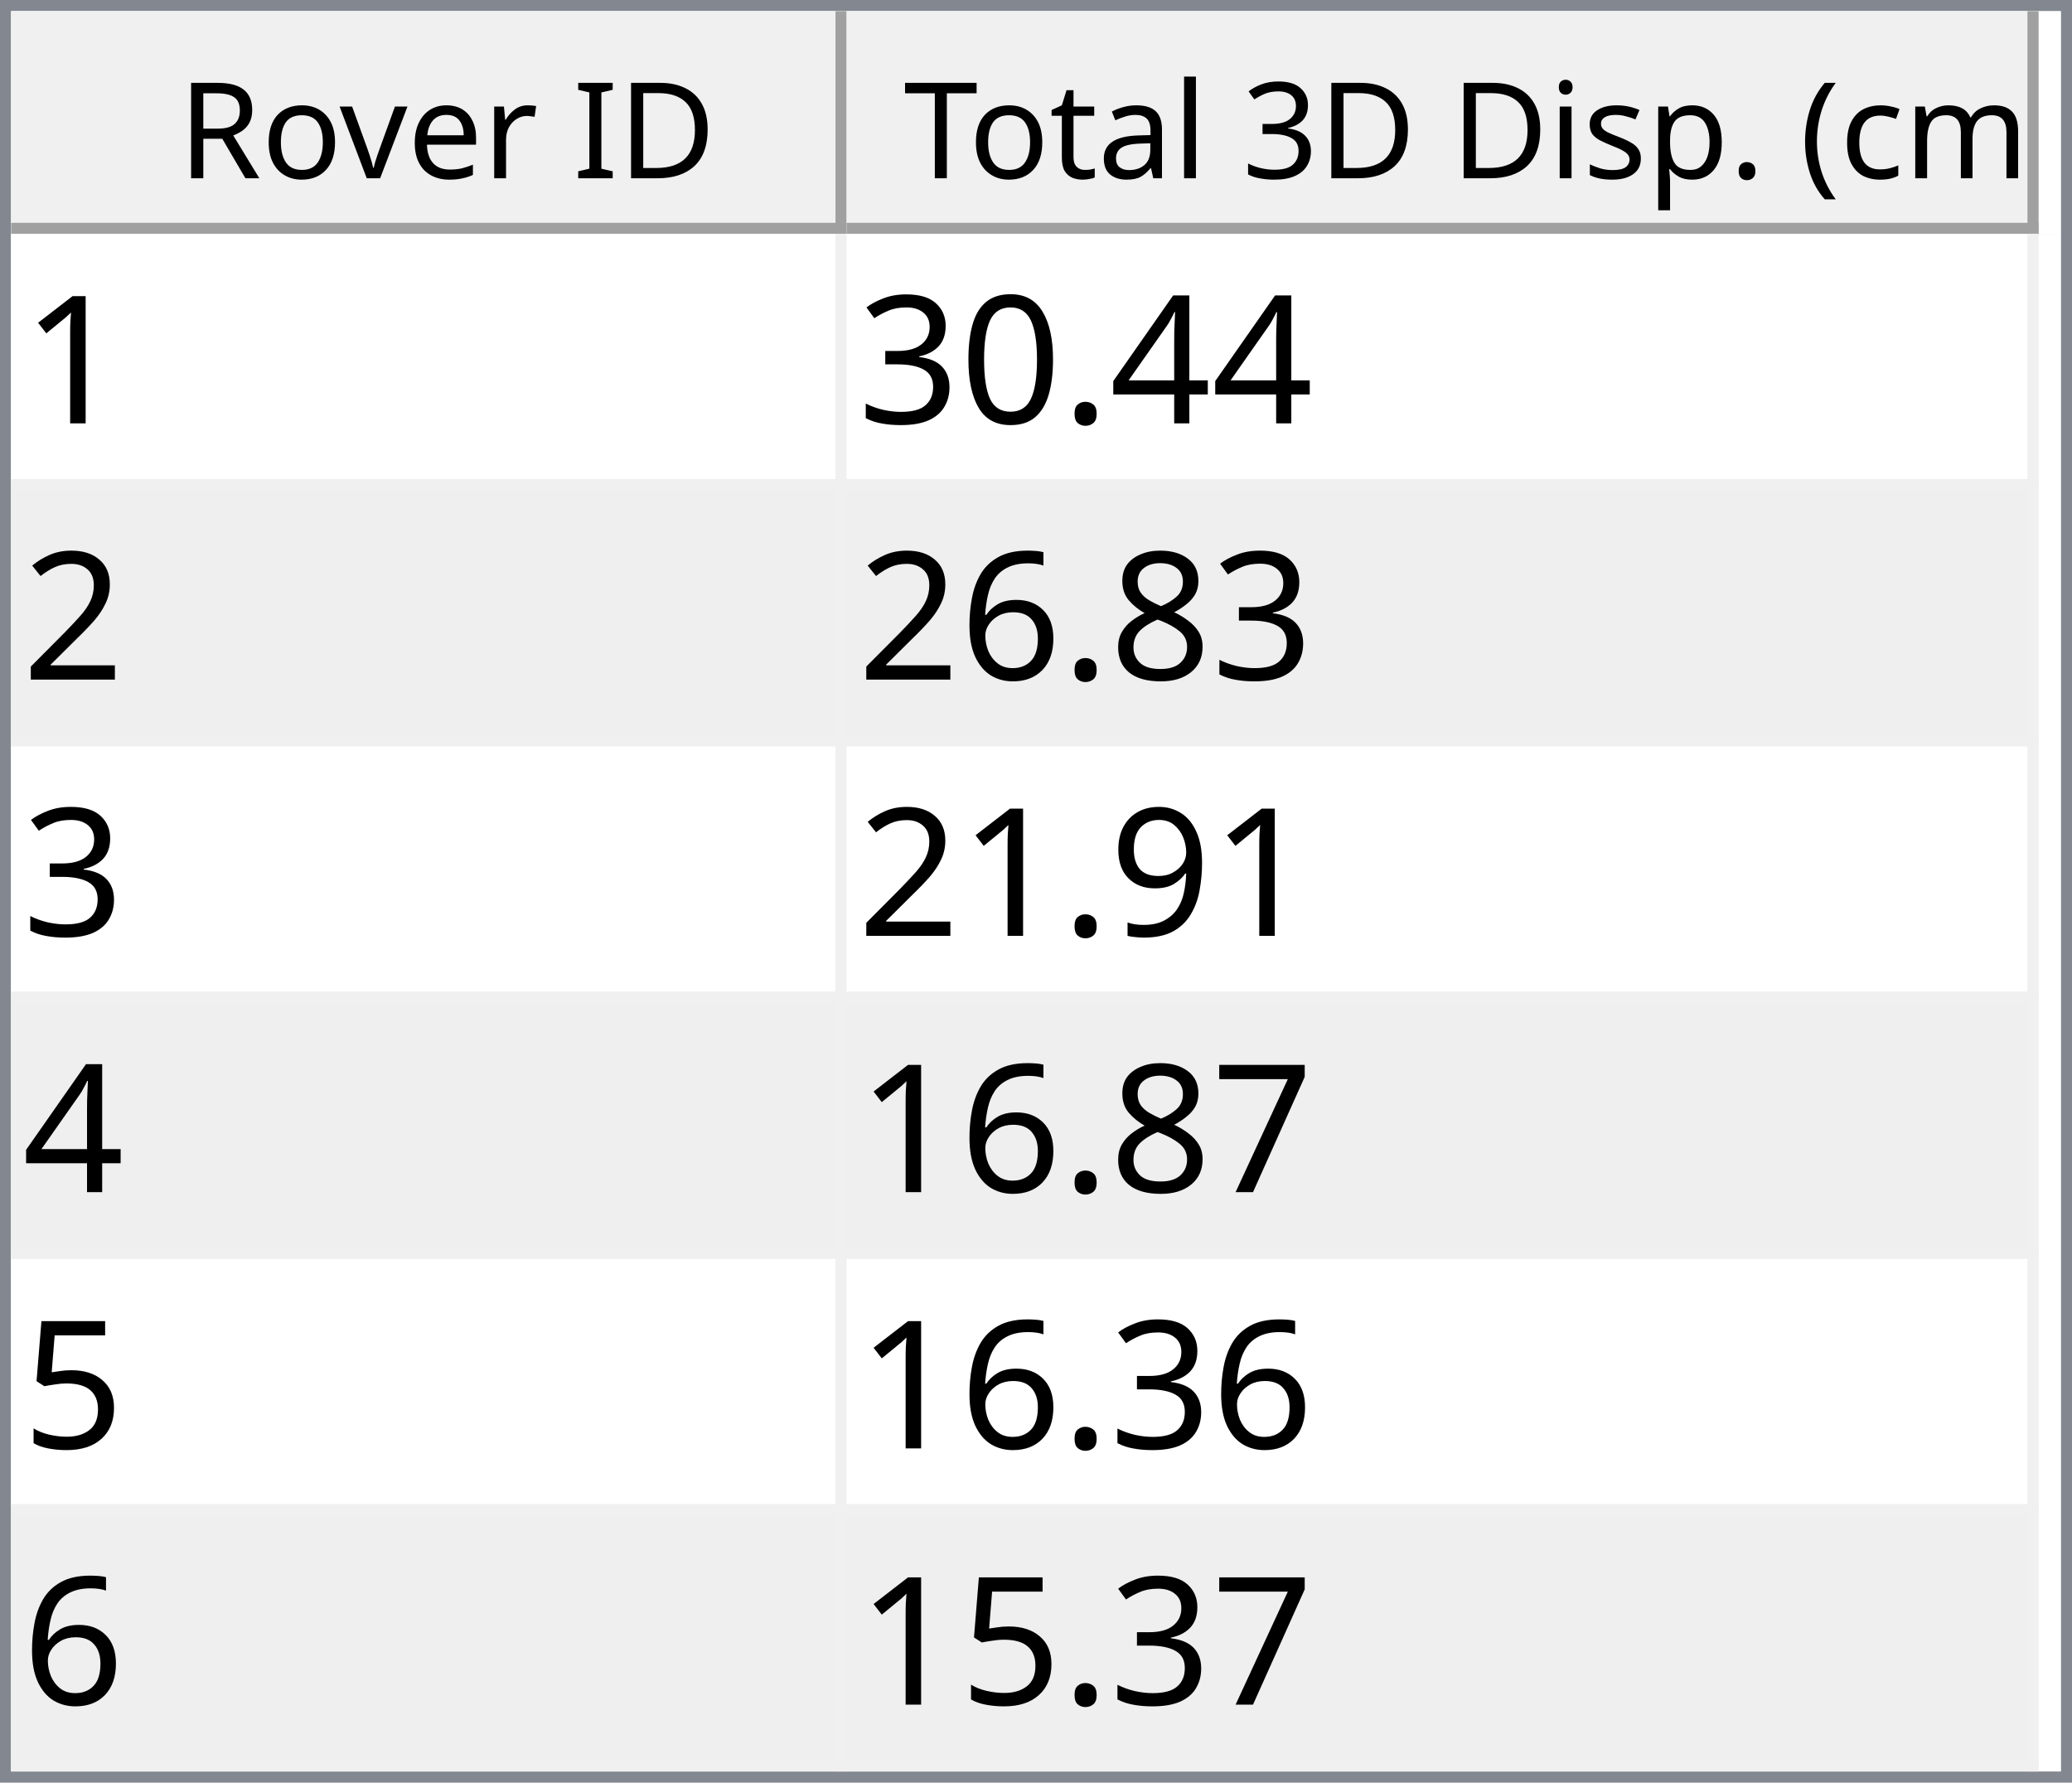
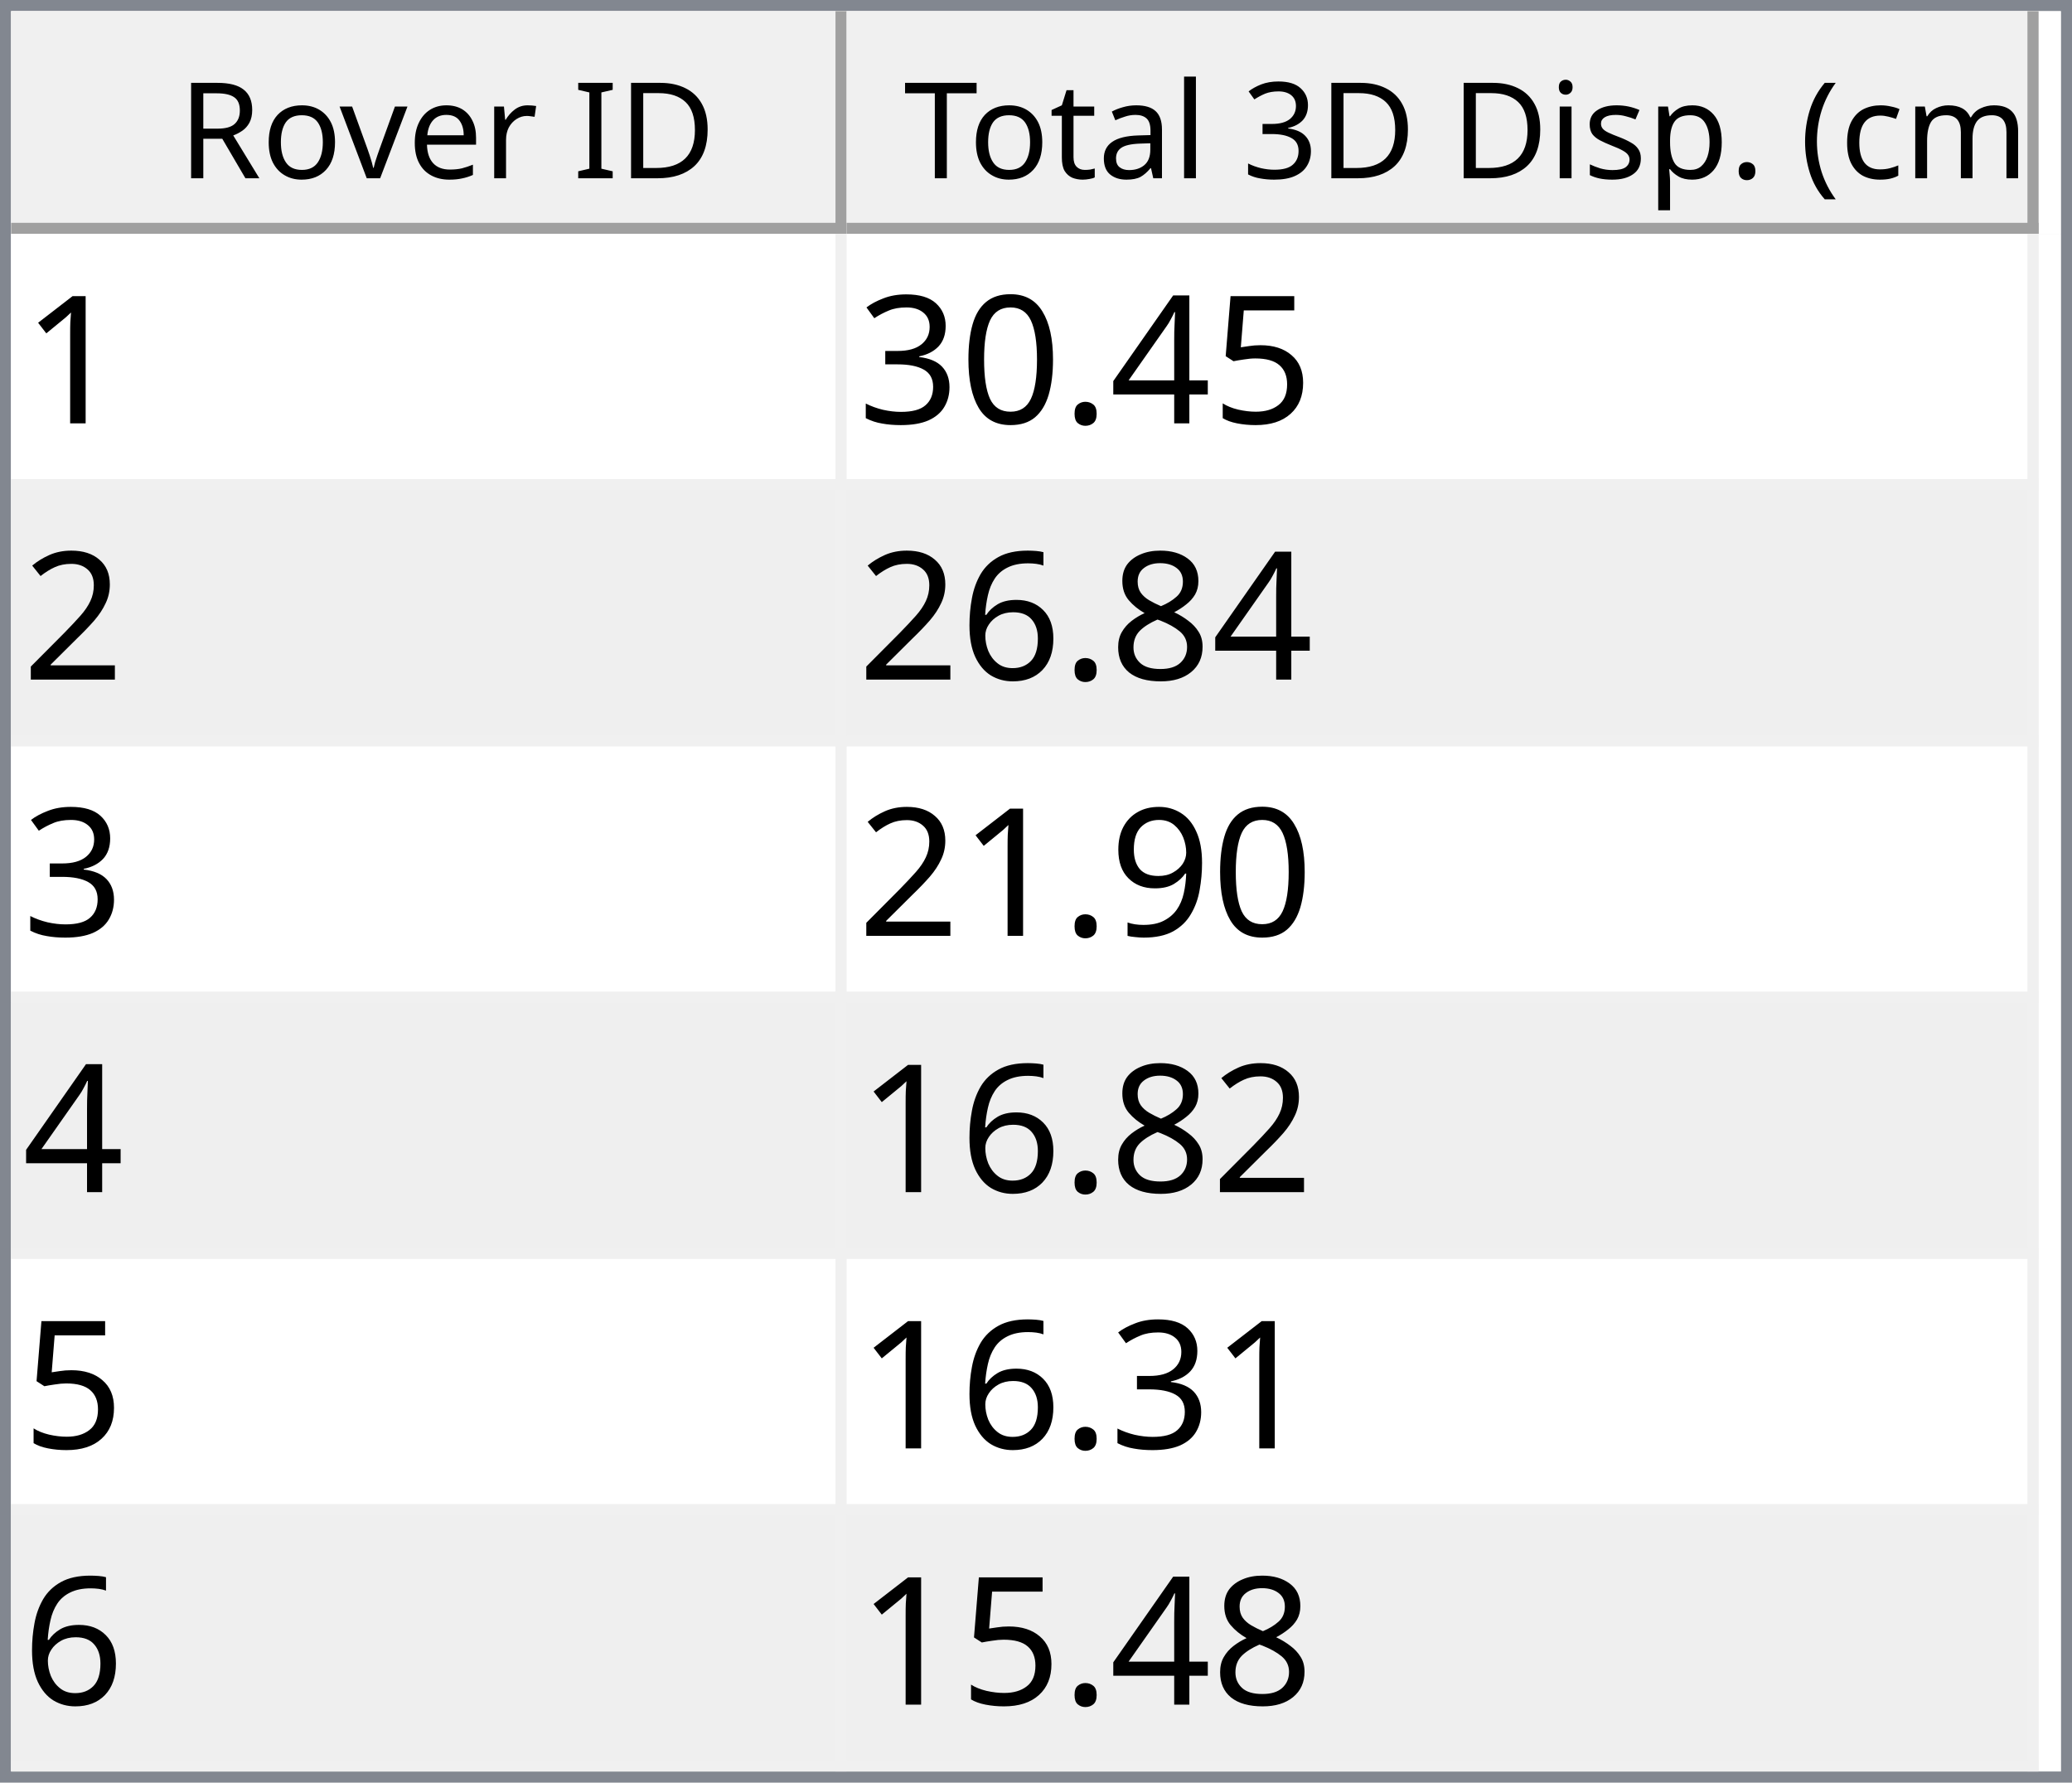
<svg xmlns="http://www.w3.org/2000/svg" style="fill-opacity:1; color-rendering:auto; color-interpolation:auto; text-rendering:auto; stroke:black; stroke-linecap:square; stroke-miterlimit:10; shape-rendering:auto; stroke-opacity:1; fill:black; stroke-dasharray:none; font-weight:normal; stroke-width:1; font-family:'Dialog'; font-style:normal; stroke-linejoin:miter; font-size:12px; stroke-dashoffset:0; image-rendering:auto;" width="186" height="160">
  <defs id="genericDefs" />
  <g>
    <defs id="defs1">
      <clipPath clipPathUnits="userSpaceOnUse" id="clipPath1">
        <path d="M0 0 L186 0 L186 160 L0 160 L0 0 Z" />
      </clipPath>
      <clipPath clipPathUnits="userSpaceOnUse" id="clipPath2">
        <path d="M0 0 L0 160 L186 160 L186 0 Z" />
      </clipPath>
      <clipPath clipPathUnits="userSpaceOnUse" id="clipPath3">
        <path d="M0 0 L0 20 L184 20 L184 0 Z" />
      </clipPath>
      <clipPath clipPathUnits="userSpaceOnUse" id="clipPath4">
        <path d="M0 0 L0 20 L75 20 L75 0 Z" />
      </clipPath>
      <clipPath clipPathUnits="userSpaceOnUse" id="clipPath5">
        <path d="M1 1 L1 19 L74 19 L74 1 Z" />
      </clipPath>
      <clipPath clipPathUnits="userSpaceOnUse" id="clipPath6">
        <path d="M0 0 L0 18 L73 18 L73 0 Z" />
      </clipPath>
      <clipPath clipPathUnits="userSpaceOnUse" id="clipPath7">
        <path d="M-0.5 -0.5 L-0.5 19.5 L74.5 19.5 L74.5 -0.5 Z" />
      </clipPath>
      <clipPath clipPathUnits="userSpaceOnUse" id="clipPath8">
        <path d="M0 0 L0 20 L107 20 L107 0 Z" />
      </clipPath>
      <clipPath clipPathUnits="userSpaceOnUse" id="clipPath9">
        <path d="M1 1 L1 19 L106 19 L106 1 Z" />
      </clipPath>
      <clipPath clipPathUnits="userSpaceOnUse" id="clipPath10">
        <path d="M0 0 L0 18 L105 18 L105 0 Z" />
      </clipPath>
      <clipPath clipPathUnits="userSpaceOnUse" id="clipPath11">
        <path d="M-0.5 -0.5 L-0.5 19.5 L106.5 19.5 L106.5 -0.5 Z" />
      </clipPath>
      <clipPath clipPathUnits="userSpaceOnUse" id="clipPath12">
        <path d="M0 0 L0 138 L184 138 L184 0 Z" />
      </clipPath>
      <clipPath clipPathUnits="userSpaceOnUse" id="clipPath13">
        <path d="M0 0 L0 138 L182 138 L182 0 Z" />
      </clipPath>
      <clipPath clipPathUnits="userSpaceOnUse" id="clipPath14">
        <path d="M-0.5 -0.5 L-0.5 137.5 L181.5 137.5 L181.5 -0.5 Z" />
      </clipPath>
      <clipPath clipPathUnits="userSpaceOnUse" id="clipPath15">
        <path d="M0 0 L0 22 L74 22 L74 0 Z" />
      </clipPath>
      <clipPath clipPathUnits="userSpaceOnUse" id="clipPath16">
        <path d="M0 0 L0 22 L106 22 L106 0 Z" />
      </clipPath>
      <font horiz-adv-x="64.551" id="font1">
        <font-face ascent="107.91" descent="25.098" units-per-em="100" style="font-style:normal; font-family:Segoe UI; font-weight:normal;" />
        <missing-glyph horiz-adv-x="64.551" d="M8.109 0 L8.109 68.266 L56.453 68.266 L56.453 0 L8.109 0 ZM15.328 7.234 L49.219 7.234 L49.219 61.031 L15.328 61.031 L15.328 7.234 Z" />
        <glyph unicode="D" horiz-adv-x="70.117" d="M9.188 0 L9.188 70.016 L28.516 70.016 Q65.531 70.016 65.531 35.891 Q65.531 19.672 55.25 9.836 Q44.969 0 27.734 0 L9.188 0 ZM17.391 62.594 L17.391 7.422 L27.828 7.422 Q41.609 7.422 49.273 14.797 Q56.938 22.172 56.938 35.688 Q56.938 62.594 28.328 62.594 L17.391 62.594 Z" />
        <glyph unicode="I" horiz-adv-x="26.611" d="M17.391 0 L9.188 0 L9.188 70.016 L17.391 70.016 L17.391 0 Z" />
        <glyph unicode=" " horiz-adv-x="27.393" d="" />
        <glyph unicode="r" horiz-adv-x="34.766" d="M34.188 41.891 Q32.078 43.5 28.125 43.5 Q23 43.5 19.555 38.672 Q16.109 33.844 16.109 25.484 L16.109 0 L8.109 0 L8.109 50 L16.109 50 L16.109 39.703 L16.312 39.703 Q18.016 44.969 21.531 47.922 Q25.047 50.875 29.391 50.875 Q32.516 50.875 34.188 50.203 L34.188 41.891 Z" />
        <glyph unicode="e" horiz-adv-x="52.295" d="M48.297 23 L12.984 23 Q13.188 14.656 17.484 10.109 Q21.781 5.562 29.297 5.562 Q37.75 5.562 44.828 11.141 L44.828 3.609 Q38.234 -1.172 27.391 -1.172 Q16.797 -1.172 10.742 5.641 Q4.688 12.453 4.688 24.812 Q4.688 36.469 11.305 43.82 Q17.922 51.172 27.734 51.172 Q37.547 51.172 42.922 44.828 Q48.297 38.484 48.297 27.203 L48.297 23 ZM40.094 29.781 Q40.047 36.719 36.75 40.578 Q33.453 44.438 27.594 44.438 Q21.922 44.438 17.969 40.383 Q14.016 36.328 13.094 29.781 L40.094 29.781 Z" />
        <glyph unicode="v" horiz-adv-x="47.9" d="M47.406 50 L27.484 0 L19.625 0 L0.688 50 L9.469 50 L22.172 13.672 Q23.578 9.672 23.922 6.688 L24.125 6.688 Q24.609 10.453 25.688 13.484 L38.969 50 L47.406 50 Z" />
        <glyph unicode="o" horiz-adv-x="58.594" d="M29 -1.172 Q17.922 -1.172 11.305 5.836 Q4.688 12.844 4.688 24.422 Q4.688 37.016 11.57 44.094 Q18.453 51.172 30.172 51.172 Q41.359 51.172 47.633 44.289 Q53.906 37.406 53.906 25.203 Q53.906 13.234 47.141 6.031 Q40.375 -1.172 29 -1.172 ZM29.594 44.438 Q21.875 44.438 17.383 39.188 Q12.891 33.938 12.891 24.703 Q12.891 15.828 17.43 10.695 Q21.969 5.562 29.594 5.562 Q37.359 5.562 41.531 10.594 Q45.703 15.625 45.703 24.906 Q45.703 34.281 41.531 39.359 Q37.359 44.438 29.594 44.438 Z" />
        <glyph unicode="R" horiz-adv-x="59.814" d="M59.375 0 L49.609 0 L37.891 19.625 Q36.281 22.359 34.766 24.289 Q33.25 26.219 31.664 27.438 Q30.078 28.656 28.25 29.219 Q26.422 29.781 24.125 29.781 L17.391 29.781 L17.391 0 L9.188 0 L9.188 70.016 L30.078 70.016 Q34.672 70.016 38.555 68.867 Q42.438 67.719 45.289 65.375 Q48.141 63.031 49.758 59.547 Q51.375 56.062 51.375 51.375 Q51.375 47.703 50.273 44.656 Q49.172 41.609 47.148 39.211 Q45.125 36.812 42.266 35.133 Q39.406 33.453 35.844 32.516 L35.844 32.328 Q37.594 31.547 38.891 30.547 Q40.188 29.547 41.359 28.18 Q42.531 26.812 43.68 25.078 Q44.828 23.344 46.234 21.047 L59.375 0 ZM17.391 62.594 L17.391 37.203 L28.516 37.203 Q31.594 37.203 34.203 38.133 Q36.812 39.062 38.719 40.797 Q40.625 42.531 41.703 45.047 Q42.781 47.562 42.781 50.688 Q42.781 56.297 39.141 59.445 Q35.5 62.594 28.609 62.594 L17.391 62.594 Z" />
        <glyph unicode=")" horiz-adv-x="30.176" d="M8.297 -15.922 L1.172 -15.922 Q16.406 2.344 16.406 26.812 Q16.406 51.469 1.078 70.016 L8.297 70.016 Q23.531 52.156 23.531 26.703 Q23.531 1.375 8.297 -15.922 Z" />
        <glyph unicode="m" horiz-adv-x="86.133" d="M79.109 0 L71.094 0 L71.094 28.719 Q71.094 37.016 68.531 40.727 Q65.969 44.438 59.906 44.438 Q54.781 44.438 51.195 39.75 Q47.609 35.062 47.609 28.516 L47.609 0 L39.594 0 L39.594 29.688 Q39.594 44.438 28.219 44.438 Q22.953 44.438 19.531 40.016 Q16.109 35.594 16.109 28.516 L16.109 0 L8.109 0 L8.109 50 L16.109 50 L16.109 42.094 L16.312 42.094 Q21.625 51.172 31.844 51.172 Q36.969 51.172 40.773 48.312 Q44.578 45.453 46 40.828 Q51.562 51.172 62.594 51.172 Q79.109 51.172 79.109 30.812 L79.109 0 Z" />
        <glyph unicode="c" horiz-adv-x="46.191" d="M42.188 2.297 Q36.422 -1.172 28.516 -1.172 Q17.828 -1.172 11.258 5.789 Q4.688 12.75 4.688 23.828 Q4.688 36.188 11.766 43.68 Q18.844 51.172 30.672 51.172 Q37.25 51.172 42.281 48.734 L42.281 40.531 Q36.719 44.438 30.375 44.438 Q22.703 44.438 17.797 38.945 Q12.891 33.453 12.891 24.516 Q12.891 15.719 17.508 10.641 Q22.125 5.562 29.891 5.562 Q36.422 5.562 42.188 9.906 L42.188 2.297 Z" />
        <glyph unicode="(" horiz-adv-x="30.176" d="M29.109 -15.922 L21.969 -15.922 Q6.844 1.375 6.844 26.703 Q6.844 52.156 21.969 70.016 L29.203 70.016 Q13.875 51.469 13.875 26.812 Q13.875 2.344 29.109 -15.922 Z" />
        <glyph unicode="." horiz-adv-x="21.68" d="M10.891 -1.078 Q8.641 -1.078 7.055 0.539 Q5.469 2.156 5.469 4.391 Q5.469 6.641 7.055 8.273 Q8.641 9.906 10.891 9.906 Q13.188 9.906 14.797 8.273 Q16.406 6.641 16.406 4.391 Q16.406 2.156 14.797 0.539 Q13.188 -1.078 10.891 -1.078 Z" />
        <glyph unicode="p" horiz-adv-x="58.789" d="M16.312 7.234 L16.109 7.234 L16.109 -23 L8.109 -23 L8.109 50 L16.109 50 L16.109 41.219 L16.312 41.219 Q22.219 51.172 33.594 51.172 Q43.266 51.172 48.688 44.461 Q54.109 37.75 54.109 26.469 Q54.109 13.922 48 6.375 Q41.891 -1.172 31.297 -1.172 Q21.578 -1.172 16.312 7.234 ZM16.109 27.391 L16.109 20.406 Q16.109 14.203 20.141 9.883 Q24.172 5.562 30.375 5.562 Q37.641 5.562 41.773 11.133 Q45.906 16.703 45.906 26.609 Q45.906 34.969 42.047 39.703 Q38.188 44.438 31.594 44.438 Q24.609 44.438 20.359 39.578 Q16.109 34.719 16.109 27.391 Z" />
        <glyph unicode="s" horiz-adv-x="42.432" d="M5.078 1.812 L5.078 10.406 Q11.625 5.562 19.484 5.562 Q30.031 5.562 30.031 12.594 Q30.031 14.594 29.125 15.992 Q28.219 17.391 26.68 18.461 Q25.141 19.531 23.07 20.383 Q21 21.234 18.609 22.172 Q15.281 23.484 12.766 24.828 Q10.25 26.172 8.57 27.859 Q6.891 29.547 6.031 31.695 Q5.172 33.844 5.172 36.719 Q5.172 40.234 6.789 42.945 Q8.406 45.656 11.086 47.484 Q13.766 49.312 17.211 50.242 Q20.656 51.172 24.312 51.172 Q30.812 51.172 35.938 48.922 L35.938 40.828 Q30.422 44.438 23.25 44.438 Q21 44.438 19.195 43.922 Q17.391 43.406 16.094 42.477 Q14.797 41.547 14.086 40.258 Q13.375 38.969 13.375 37.406 Q13.375 35.453 14.086 34.133 Q14.797 32.812 16.164 31.789 Q17.531 30.766 19.484 29.938 Q21.438 29.109 23.922 28.125 Q27.25 26.859 29.883 25.516 Q32.516 24.172 34.375 22.484 Q36.234 20.797 37.234 18.602 Q38.234 16.406 38.234 13.375 Q38.234 9.672 36.602 6.938 Q34.969 4.203 32.234 2.398 Q29.5 0.594 25.93 -0.289 Q22.359 -1.172 18.453 -1.172 Q10.75 -1.172 5.078 1.812 Z" />
        <glyph unicode="i" horiz-adv-x="24.219" d="M12.203 62.703 Q10.062 62.703 8.547 64.164 Q7.031 65.625 7.031 67.875 Q7.031 70.125 8.547 71.609 Q10.062 73.094 12.203 73.094 Q14.406 73.094 15.945 71.609 Q17.484 70.125 17.484 67.875 Q17.484 65.719 15.945 64.211 Q14.406 62.703 12.203 62.703 ZM16.109 0 L8.109 0 L8.109 50 L16.109 50 L16.109 0 Z" />
        <glyph unicode="3" horiz-adv-x="53.906" d="M46.531 19.828 Q46.531 15.094 44.75 11.211 Q42.969 7.328 39.719 4.57 Q36.469 1.812 31.93 0.297 Q27.391 -1.219 21.922 -1.219 Q11.922 -1.219 6 2.594 L6 11.188 Q13.094 5.609 22.219 5.609 Q25.875 5.609 28.828 6.539 Q31.781 7.469 33.906 9.227 Q36.031 10.984 37.18 13.477 Q38.328 15.969 38.328 19.094 Q38.328 32.812 18.797 32.812 L12.984 32.812 L12.984 39.594 L18.5 39.594 Q35.797 39.594 35.797 52.484 Q35.797 64.406 22.609 64.406 Q15.188 64.406 8.688 59.422 L8.688 67.188 Q15.375 71.188 24.609 71.188 Q29 71.188 32.57 69.969 Q36.141 68.75 38.68 66.555 Q41.219 64.359 42.609 61.281 Q44 58.203 44 54.5 Q44 40.672 30.031 36.719 L30.031 36.531 Q33.594 36.141 36.625 34.797 Q39.656 33.453 41.852 31.305 Q44.047 29.156 45.289 26.25 Q46.531 23.344 46.531 19.828 Z" />
        <glyph unicode="l" horiz-adv-x="24.219" d="M16.109 0 L8.109 0 L8.109 74.031 L16.109 74.031 L16.109 0 Z" />
        <glyph unicode="a" horiz-adv-x="50.879" d="M43.891 0 L35.891 0 L35.891 7.812 L35.688 7.812 Q30.469 -1.172 20.312 -1.172 Q12.844 -1.172 8.617 2.781 Q4.391 6.734 4.391 13.281 Q4.391 27.297 20.906 29.594 L35.891 31.688 Q35.891 44.438 25.594 44.438 Q16.547 44.438 9.281 38.281 L9.281 46.484 Q16.656 51.172 26.266 51.172 Q43.891 51.172 43.891 32.516 L43.891 0 ZM35.891 25.297 L23.828 23.641 Q18.266 22.859 15.43 20.875 Q12.594 18.891 12.594 13.875 Q12.594 10.203 15.211 7.883 Q17.828 5.562 22.172 5.562 Q28.125 5.562 32.008 9.742 Q35.891 13.922 35.891 20.312 L35.891 25.297 Z" />
        <glyph unicode="t" horiz-adv-x="33.887" d="M31.297 0.484 Q28.469 -1.078 23.828 -1.078 Q10.688 -1.078 10.688 13.578 L10.688 43.172 L2.094 43.172 L2.094 50 L10.688 50 L10.688 62.203 L18.703 64.797 L18.703 50 L31.297 50 L31.297 43.172 L18.703 43.172 L18.703 14.984 Q18.703 9.969 20.414 7.82 Q22.125 5.672 26.078 5.672 Q29.109 5.672 31.297 7.328 L31.297 0.484 Z" />
        <glyph unicode="T" horiz-adv-x="52.393" d="M50.594 62.594 L30.375 62.594 L30.375 0 L22.172 0 L22.172 62.594 L2 62.594 L2 70.016 L50.594 70.016 L50.594 62.594 Z" />
      </font>
      <font horiz-adv-x="75.0" id="font2">
        <font-face ascent="100.537" descent="21.973" units-per-em="100" style="font-style:normal; font-family:sans-serif; font-weight:normal;" />
        <missing-glyph horiz-adv-x="75.0" d="M12.5 0 L12.5 62.5 L62.5 62.5 L62.5 0 L12.5 0 ZM14.062 1.562 L60.938 1.562 L60.938 60.938 L14.062 60.938 L14.062 1.562 Z" />
        <glyph unicode="1" horiz-adv-x="55.615" d="M37.25 0 L28.469 0 L28.469 56 Q25.297 52.984 20.141 49.953 Q14.984 46.922 10.891 45.406 L10.891 53.906 Q18.266 57.375 23.781 62.305 Q29.297 67.234 31.594 71.875 L37.25 71.875 L37.25 0 Z" />
+         <glyph unicode="5" horiz-adv-x="55.615" d="M4.156 18.75 L13.375 19.531 Q14.406 12.797 18.141 9.398 Q21.875 6 27.156 6 Q33.5 6 37.891 10.789 Q42.281 15.578 42.281 23.484 Q42.281 31 38.062 35.352 Q33.844 39.703 27 39.703 Q22.75 39.703 19.336 37.773 Q15.922 35.844 13.969 32.766 L5.719 33.844 L12.641 70.609 L48.25 70.609 L48.25 62.203 L19.672 62.203 L15.828 42.969 Q22.266 47.469 29.344 47.469 Q38.719 47.469 45.164 40.969 Q51.609 34.469 51.609 24.266 Q51.609 14.547 45.953 7.469 Q39.062 -1.219 27.156 -1.219 Q17.391 -1.219 11.211 4.25 Q5.031 9.719 4.156 18.75 Z" />
        <glyph unicode="4" horiz-adv-x="55.615" d="M32.328 0 L32.328 17.141 L1.266 17.141 L1.266 25.203 L33.938 71.578 L41.109 71.578 L41.109 25.203 L50.781 25.203 L50.781 17.141 L41.109 17.141 L41.109 0 L32.328 0 ZM32.328 25.203 L32.328 57.469 L9.906 25.203 L32.328 25.203 Z" />
        <glyph unicode="." horiz-adv-x="27.783" d="M9.078 0 L9.078 10.016 L19.094 10.016 L19.094 0 L9.078 0 Z" />
        <glyph unicode="0" horiz-adv-x="55.615" d="M4.156 35.297 Q4.156 48 6.766 55.742 Q9.375 63.484 14.523 67.68 Q19.672 71.875 27.484 71.875 Q33.25 71.875 37.594 69.555 Q41.938 67.234 44.773 62.867 Q47.609 58.5 49.219 52.227 Q50.828 45.953 50.828 35.297 Q50.828 22.703 48.242 14.969 Q45.656 7.234 40.508 3.008 Q35.359 -1.219 27.484 -1.219 Q17.141 -1.219 11.234 6.203 Q4.156 15.141 4.156 35.297 ZM13.188 35.297 Q13.188 17.672 17.312 11.836 Q21.438 6 27.484 6 Q33.547 6 37.672 11.859 Q41.797 17.719 41.797 35.297 Q41.797 52.984 37.672 58.789 Q33.547 64.594 27.391 64.594 Q21.344 64.594 17.719 59.469 Q13.188 52.938 13.188 35.297 Z" />
        <glyph unicode="3" horiz-adv-x="55.615" d="M4.203 18.891 L12.984 20.062 Q14.5 12.594 18.141 9.297 Q21.781 6 27 6 Q33.203 6 37.477 10.297 Q41.75 14.594 41.75 20.953 Q41.75 27 37.797 30.93 Q33.844 34.859 27.734 34.859 Q25.25 34.859 21.531 33.891 L22.516 41.609 Q23.391 41.5 23.922 41.5 Q29.547 41.5 34.039 44.43 Q38.531 47.359 38.531 53.469 Q38.531 58.297 35.258 61.477 Q31.984 64.656 26.812 64.656 Q21.688 64.656 18.266 61.43 Q14.844 58.203 13.875 51.766 L5.078 53.328 Q6.688 62.156 12.398 67.016 Q18.109 71.875 26.609 71.875 Q32.469 71.875 37.398 69.359 Q42.328 66.844 44.945 62.5 Q47.562 58.156 47.562 53.266 Q47.562 48.641 45.07 44.828 Q42.578 41.016 37.703 38.766 Q44.047 37.312 47.562 32.695 Q51.078 28.078 51.078 21.141 Q51.078 11.766 44.242 5.25 Q37.406 -1.266 26.953 -1.266 Q17.531 -1.266 11.305 4.352 Q5.078 9.969 4.203 18.891 Z" />
        <glyph unicode="2" horiz-adv-x="55.615" d="M50.344 8.453 L50.344 0 L3.031 0 Q2.938 3.172 4.047 6.109 Q5.859 10.938 9.836 15.625 Q13.812 20.312 21.344 26.469 Q33.016 36.031 37.117 41.625 Q41.219 47.219 41.219 52.203 Q41.219 57.422 37.477 61.008 Q33.734 64.594 27.734 64.594 Q21.391 64.594 17.578 60.789 Q13.766 56.984 13.719 50.25 L4.688 51.172 Q5.609 61.281 11.664 66.578 Q17.719 71.875 27.938 71.875 Q38.234 71.875 44.242 66.164 Q50.25 60.453 50.25 52 Q50.25 47.703 48.492 43.555 Q46.734 39.406 42.656 34.812 Q38.578 30.219 29.109 22.219 Q21.188 15.578 18.945 13.211 Q16.703 10.844 15.234 8.453 L50.344 8.453 Z" />
        <glyph unicode="8" horiz-adv-x="55.615" d="M17.672 38.812 Q12.203 40.828 9.57 44.539 Q6.938 48.25 6.938 53.422 Q6.938 61.234 12.555 66.555 Q18.172 71.875 27.484 71.875 Q36.859 71.875 42.578 66.43 Q48.297 60.984 48.297 53.172 Q48.297 48.188 45.68 44.508 Q43.062 40.828 37.75 38.812 Q44.344 36.672 47.781 31.883 Q51.219 27.094 51.219 20.453 Q51.219 11.281 44.727 5.031 Q38.234 -1.219 27.641 -1.219 Q17.047 -1.219 10.547 5.055 Q4.047 11.328 4.047 20.703 Q4.047 27.688 7.594 32.398 Q11.141 37.109 17.672 38.812 ZM15.922 53.719 Q15.922 48.641 19.195 45.414 Q22.469 42.188 27.688 42.188 Q32.766 42.188 36.016 45.383 Q39.266 48.578 39.266 53.219 Q39.266 58.062 35.914 61.359 Q32.562 64.656 27.594 64.656 Q22.562 64.656 19.242 61.43 Q15.922 58.203 15.922 53.719 ZM13.094 20.656 Q13.094 16.891 14.875 13.375 Q16.656 9.859 20.172 7.93 Q23.688 6 27.734 6 Q34.031 6 38.133 10.055 Q42.234 14.109 42.234 20.359 Q42.234 26.703 38.016 30.859 Q33.797 35.016 27.438 35.016 Q21.234 35.016 17.164 30.914 Q13.094 26.812 13.094 20.656 Z" />
        <glyph unicode="6" horiz-adv-x="55.615" d="M49.75 54.047 L41.016 53.375 Q39.844 58.547 37.703 60.891 Q34.125 64.656 28.906 64.656 Q24.703 64.656 21.531 62.312 Q17.391 59.281 14.992 53.469 Q12.594 47.656 12.5 36.922 Q15.672 41.75 20.266 44.094 Q24.859 46.438 29.891 46.438 Q38.672 46.438 44.852 39.969 Q51.031 33.5 51.031 23.25 Q51.031 16.5 48.125 10.719 Q45.219 4.938 40.141 1.859 Q35.062 -1.219 28.609 -1.219 Q17.625 -1.219 10.695 6.859 Q3.766 14.938 3.766 33.5 Q3.766 54.25 11.422 63.672 Q18.109 71.875 29.438 71.875 Q37.891 71.875 43.289 67.141 Q48.688 62.406 49.75 54.047 ZM13.875 23.188 Q13.875 18.656 15.797 14.508 Q17.719 10.359 21.188 8.18 Q24.656 6 28.469 6 Q34.031 6 38.039 10.492 Q42.047 14.984 42.047 22.703 Q42.047 30.125 38.086 34.398 Q34.125 38.672 28.125 38.672 Q22.172 38.672 18.023 34.398 Q13.875 30.125 13.875 23.188 Z" />
        <glyph unicode="9" horiz-adv-x="55.615" d="M5.469 16.547 L13.922 17.328 Q14.984 11.375 18.016 8.688 Q21.047 6 25.781 6 Q29.828 6 32.883 7.859 Q35.938 9.719 37.891 12.82 Q39.844 15.922 41.164 21.195 Q42.484 26.469 42.484 31.938 Q42.484 32.516 42.438 33.688 Q39.797 29.5 35.234 26.883 Q30.672 24.266 25.344 24.266 Q16.453 24.266 10.305 30.711 Q4.156 37.156 4.156 47.703 Q4.156 58.594 10.578 65.234 Q17 71.875 26.656 71.875 Q33.641 71.875 39.43 68.117 Q45.219 64.359 48.219 57.398 Q51.219 50.438 51.219 37.25 Q51.219 23.531 48.242 15.406 Q45.266 7.281 39.383 3.031 Q33.5 -1.219 25.594 -1.219 Q17.188 -1.219 11.867 3.445 Q6.547 8.109 5.469 16.547 ZM41.453 48.141 Q41.453 55.719 37.43 60.156 Q33.406 64.594 27.734 64.594 Q21.875 64.594 17.531 59.812 Q13.188 55.031 13.188 47.406 Q13.188 40.578 17.312 36.305 Q21.438 32.031 27.484 32.031 Q33.594 32.031 37.523 36.305 Q41.453 40.578 41.453 48.141 Z" />
-         <glyph unicode="7" horiz-adv-x="55.615" d="M4.734 62.203 L4.734 70.656 L51.078 70.656 L51.078 63.812 Q44.234 56.547 37.523 44.484 Q30.812 32.422 27.156 19.672 Q24.516 10.688 23.781 0 L14.75 0 Q14.891 8.453 18.062 20.414 Q21.234 32.375 27.172 43.484 Q33.109 54.594 39.797 62.203 L4.734 62.203 Z" />
-         <glyph unicode="5" horiz-adv-x="55.615" d="M4.156 18.75 L13.375 19.531 Q14.406 12.797 18.141 9.398 Q21.875 6 27.156 6 Q33.5 6 37.891 10.789 Q42.281 15.578 42.281 23.484 Q42.281 31 38.062 35.352 Q33.844 39.703 27 39.703 Q22.75 39.703 19.336 37.773 Q15.922 35.844 13.969 32.766 L5.719 33.844 L12.641 70.609 L48.25 70.609 L48.25 62.203 L19.672 62.203 L15.828 42.969 Q22.266 47.469 29.344 47.469 Q38.719 47.469 45.164 40.969 Q51.609 34.469 51.609 24.266 Q51.609 14.547 45.953 7.469 Q39.062 -1.219 27.156 -1.219 Q17.391 -1.219 11.211 4.25 Q5.031 9.719 4.156 18.75 Z" />
      </font>
    </defs>
    <g style="fill:white; stroke:white;">
      <rect x="0" y="0" width="186" style="clip-path:url(#clipPath1); stroke:none;" height="160" />
    </g>
    <g style="fill:white; text-rendering:optimizeSpeed; color-rendering:optimizeSpeed; image-rendering:optimizeSpeed; shape-rendering:crispEdges; stroke:white; color-interpolation:sRGB;">
      <rect x="0" width="186" height="160" y="0" style="stroke:none;" />
      <path style="stroke:none;" d="M0 160 L186 160 L186 0 L0 0 Z" />
    </g>
    <g style="fill:rgb(240,240,240); font-family:'Segoe UI'; stroke:rgb(240,240,240);">
      <rect x="0" y="0" width="186" style="clip-path:url(#clipPath2); stroke:none;" height="160" />
    </g>
    <g style="fill:rgb(130,135,144); font-family:'Segoe UI'; stroke:rgb(130,135,144);">
      <path d="M0 0 L186 0 L186 160 L0 160 L0 0 ZM1 1 L185 1 L185 159 L1 159 L1 1 Z" style="fill-rule:evenodd; clip-path:url(#clipPath2); stroke:none;" />
    </g>
    <g style="fill:white; font-family:'Segoe UI'; stroke:white;" transform="translate(1,1)">
      <rect x="0" y="0" width="184" style="clip-path:url(#clipPath3); stroke:none;" height="20" />
    </g>
    <g style="fill:rgb(240,240,240); font-family:'Segoe UI'; stroke:rgb(240,240,240);" transform="translate(1,1)">
      <rect x="0" y="0" width="75" style="clip-path:url(#clipPath4); stroke:none;" height="20" />
    </g>
    <g style="font-family:'Segoe UI';" transform="translate(2,2)">
      <text x="14" xml:space="preserve" y="14" style="clip-path:url(#clipPath6); stroke:none;">Rover ID</text>
    </g>
    <g style="fill:rgb(160,160,160); font-family:'Segoe UI'; stroke:rgb(160,160,160); stroke-linejoin:bevel;" transform="translate(1.5,1.5)">
      <line x1="74" x2="74" y1="0" style="fill:none; clip-path:url(#clipPath7);" y2="19" />
    </g>
    <g style="fill:rgb(160,160,160); font-family:'Segoe UI'; stroke:rgb(160,160,160); stroke-linejoin:bevel;" transform="matrix(1,0,0,1,1,1) translate(0.5,0.5)">
      <line x1="0" x2="74" y1="19" style="fill:none; clip-path:url(#clipPath7);" y2="19" />
    </g>
    <g style="fill:rgb(240,240,240); font-family:'Segoe UI'; stroke:rgb(240,240,240);" transform="translate(76,1)">
      <rect x="0" y="0" width="107" style="clip-path:url(#clipPath8); stroke:none;" height="20" />
    </g>
    <g style="font-family:'Segoe UI';" transform="translate(77,2)">
      <text x="1" xml:space="preserve" y="14" style="clip-path:url(#clipPath10); stroke:none;"> Total 3D Disp. (cm)</text>
    </g>
    <g style="fill:rgb(160,160,160); font-family:'Segoe UI'; stroke:rgb(160,160,160); stroke-linejoin:bevel;" transform="translate(76.5,1.5)">
      <line x1="106" x2="106" y1="0" style="fill:none; clip-path:url(#clipPath11);" y2="19" />
    </g>
    <g style="fill:rgb(160,160,160); font-family:'Segoe UI'; stroke:rgb(160,160,160); stroke-linejoin:bevel;" transform="matrix(1,0,0,1,76,1) translate(0.5,0.5)">
      <line x1="0" x2="106" y1="19" style="fill:none; clip-path:url(#clipPath11);" y2="19" />
    </g>
    <g style="fill:white; font-family:'Segoe UI'; stroke:white;" transform="translate(1,21)">
      <rect x="0" y="0" width="184" style="clip-path:url(#clipPath12); stroke:none;" height="138" />
    </g>
    <g style="fill:rgb(240,240,240); font-size:16px; font-family:sans-serif; stroke:rgb(240,240,240);" transform="translate(1,21)">
      <rect x="0" y="0" width="182" style="clip-path:url(#clipPath13); stroke:none;" height="138" />
      <line transform="translate(0.5,0.5)" x1="0" x2="181" y1="22" style="clip-path:url(#clipPath14); fill:none; stroke-linejoin:bevel;" y2="22" />
    </g>
    <g transform="matrix(1,0,0,1,1,21) translate(0.5,0.5)" style="fill:rgb(240,240,240); font-size:16px; font-family:sans-serif; stroke:rgb(240,240,240); stroke-linejoin:bevel;">
      <line x1="0" x2="181" y1="45" style="fill:none; clip-path:url(#clipPath14);" y2="45" />
    </g>
    <g transform="matrix(1,0,0,1,1,21) translate(0.5,0.5)" style="fill:rgb(240,240,240); font-size:16px; font-family:sans-serif; stroke:rgb(240,240,240); stroke-linejoin:bevel;">
      <line x1="0" x2="181" y1="68" style="fill:none; clip-path:url(#clipPath14);" y2="68" />
    </g>
    <g transform="matrix(1,0,0,1,1,21) translate(0.5,0.5)" style="fill:rgb(240,240,240); font-size:16px; font-family:sans-serif; stroke:rgb(240,240,240); stroke-linejoin:bevel;">
      <line x1="0" x2="181" y1="91" style="fill:none; clip-path:url(#clipPath14);" y2="91" />
    </g>
    <g transform="matrix(1,0,0,1,1,21) translate(0.5,0.5)" style="fill:rgb(240,240,240); font-size:16px; font-family:sans-serif; stroke:rgb(240,240,240); stroke-linejoin:bevel;">
      <line x1="0" x2="181" y1="114" style="fill:none; clip-path:url(#clipPath14);" y2="114" />
    </g>
    <g transform="matrix(1,0,0,1,1,21) translate(0.5,0.5)" style="fill:rgb(240,240,240); font-size:16px; font-family:sans-serif; stroke:rgb(240,240,240); stroke-linejoin:bevel;">
      <line x1="0" x2="181" y1="137" style="fill:none; clip-path:url(#clipPath14);" y2="137" />
    </g>
    <g transform="matrix(1,0,0,1,1,21) translate(0.5,0.5)" style="fill:rgb(240,240,240); font-size:16px; font-family:sans-serif; stroke:rgb(240,240,240); stroke-linejoin:bevel;">
      <line x1="74" x2="74" y1="0" style="fill:none; clip-path:url(#clipPath14);" y2="137" />
    </g>
    <g transform="matrix(1,0,0,1,1,21) translate(0.5,0.5)" style="fill:rgb(240,240,240); font-size:16px; font-family:sans-serif; stroke:rgb(240,240,240); stroke-linejoin:bevel;">
      <line x1="181" x2="181" y1="0" style="fill:none; clip-path:url(#clipPath14);" y2="137" />
    </g>
    <g style="fill:white; font-size:16px; font-family:sans-serif; stroke:white;" transform="matrix(1,0,0,1,1,21)">
      <rect x="0" y="0" width="74" style="clip-path:url(#clipPath15); stroke:none;" height="22" />
      <text x="1" y="17" style="fill:black; clip-path:url(#clipPath15); stroke:none;" xml:space="preserve">1</text>
    </g>
    <g style="fill:white; font-size:16px; font-family:sans-serif; stroke:white;" transform="matrix(1,0,0,1,1,21) translate(75,0)">
      <rect x="0" y="0" width="106" style="clip-path:url(#clipPath16); stroke:none;" height="22" />
-       <text x="1" y="17" style="fill:black; clip-path:url(#clipPath16); stroke:none;" xml:space="preserve">30.44</text>
+       <text x="1" y="17" style="fill:black; clip-path:url(#clipPath16); stroke:none;" xml:space="preserve">30.45</text>
    </g>
    <g style="fill:rgb(239,239,239); font-size:16px; font-family:sans-serif; stroke:rgb(239,239,239);" transform="matrix(1,0,0,1,1,21) translate(0,23)">
      <rect x="0" y="0" width="74" style="clip-path:url(#clipPath15); stroke:none;" height="22" />
      <text x="1" y="17" style="fill:black; clip-path:url(#clipPath15); stroke:none;" xml:space="preserve">2</text>
    </g>
    <g style="fill:rgb(239,239,239); font-size:16px; font-family:sans-serif; stroke:rgb(239,239,239);" transform="matrix(1,0,0,1,1,21) translate(75,23)">
      <rect x="0" y="0" width="106" style="clip-path:url(#clipPath16); stroke:none;" height="22" />
-       <text x="1" y="17" style="fill:black; clip-path:url(#clipPath16); stroke:none;" xml:space="preserve">26.83</text>
+       <text x="1" y="17" style="fill:black; clip-path:url(#clipPath16); stroke:none;" xml:space="preserve">26.84</text>
    </g>
    <g style="fill:white; font-size:16px; font-family:sans-serif; stroke:white;" transform="matrix(1,0,0,1,1,21) translate(0,46)">
      <rect x="0" y="0" width="74" style="clip-path:url(#clipPath15); stroke:none;" height="22" />
      <text x="1" y="17" style="fill:black; clip-path:url(#clipPath15); stroke:none;" xml:space="preserve">3</text>
    </g>
    <g style="fill:white; font-size:16px; font-family:sans-serif; stroke:white;" transform="matrix(1,0,0,1,1,21) translate(75,46)">
      <rect x="0" y="0" width="106" style="clip-path:url(#clipPath16); stroke:none;" height="22" />
-       <text x="1" y="17" style="fill:black; clip-path:url(#clipPath16); stroke:none;" xml:space="preserve">21.91</text>
+       <text x="1" y="17" style="fill:black; clip-path:url(#clipPath16); stroke:none;" xml:space="preserve">21.90</text>
    </g>
    <g style="fill:rgb(239,239,239); font-size:16px; font-family:sans-serif; stroke:rgb(239,239,239);" transform="matrix(1,0,0,1,1,21) translate(0,69)">
      <rect x="0" y="0" width="74" style="clip-path:url(#clipPath15); stroke:none;" height="22" />
      <text x="1" y="17" style="fill:black; clip-path:url(#clipPath15); stroke:none;" xml:space="preserve">4</text>
    </g>
    <g style="fill:rgb(239,239,239); font-size:16px; font-family:sans-serif; stroke:rgb(239,239,239);" transform="matrix(1,0,0,1,1,21) translate(75,69)">
      <rect x="0" y="0" width="106" style="clip-path:url(#clipPath16); stroke:none;" height="22" />
-       <text x="1" y="17" style="fill:black; clip-path:url(#clipPath16); stroke:none;" xml:space="preserve">16.87</text>
+       <text x="1" y="17" style="fill:black; clip-path:url(#clipPath16); stroke:none;" xml:space="preserve">16.82</text>
    </g>
    <g style="fill:white; font-size:16px; font-family:sans-serif; stroke:white;" transform="matrix(1,0,0,1,1,21) translate(0,92)">
      <rect x="0" y="0" width="74" style="clip-path:url(#clipPath15); stroke:none;" height="22" />
      <text x="1" y="17" style="fill:black; clip-path:url(#clipPath15); stroke:none;" xml:space="preserve">5</text>
    </g>
    <g style="fill:white; font-size:16px; font-family:sans-serif; stroke:white;" transform="matrix(1,0,0,1,1,21) translate(75,92)">
      <rect x="0" y="0" width="106" style="clip-path:url(#clipPath16); stroke:none;" height="22" />
-       <text x="1" y="17" style="fill:black; clip-path:url(#clipPath16); stroke:none;" xml:space="preserve">16.36</text>
+       <text x="1" y="17" style="fill:black; clip-path:url(#clipPath16); stroke:none;" xml:space="preserve">16.31</text>
    </g>
    <g style="fill:rgb(239,239,239); font-size:16px; font-family:sans-serif; stroke:rgb(239,239,239);" transform="matrix(1,0,0,1,1,21) translate(0,115)">
      <rect x="0" y="0" width="74" style="clip-path:url(#clipPath15); stroke:none;" height="22" />
      <text x="1" y="17" style="fill:black; clip-path:url(#clipPath15); stroke:none;" xml:space="preserve">6</text>
    </g>
    <g style="fill:rgb(239,239,239); font-size:16px; font-family:sans-serif; stroke:rgb(239,239,239);" transform="matrix(1,0,0,1,1,21) translate(75,115)">
      <rect x="0" y="0" width="106" style="clip-path:url(#clipPath16); stroke:none;" height="22" />
-       <text x="1" y="17" style="fill:black; clip-path:url(#clipPath16); stroke:none;" xml:space="preserve">15.37</text>
+       <text x="1" y="17" style="fill:black; clip-path:url(#clipPath16); stroke:none;" xml:space="preserve">15.48</text>
    </g>
  </g>
</svg>
